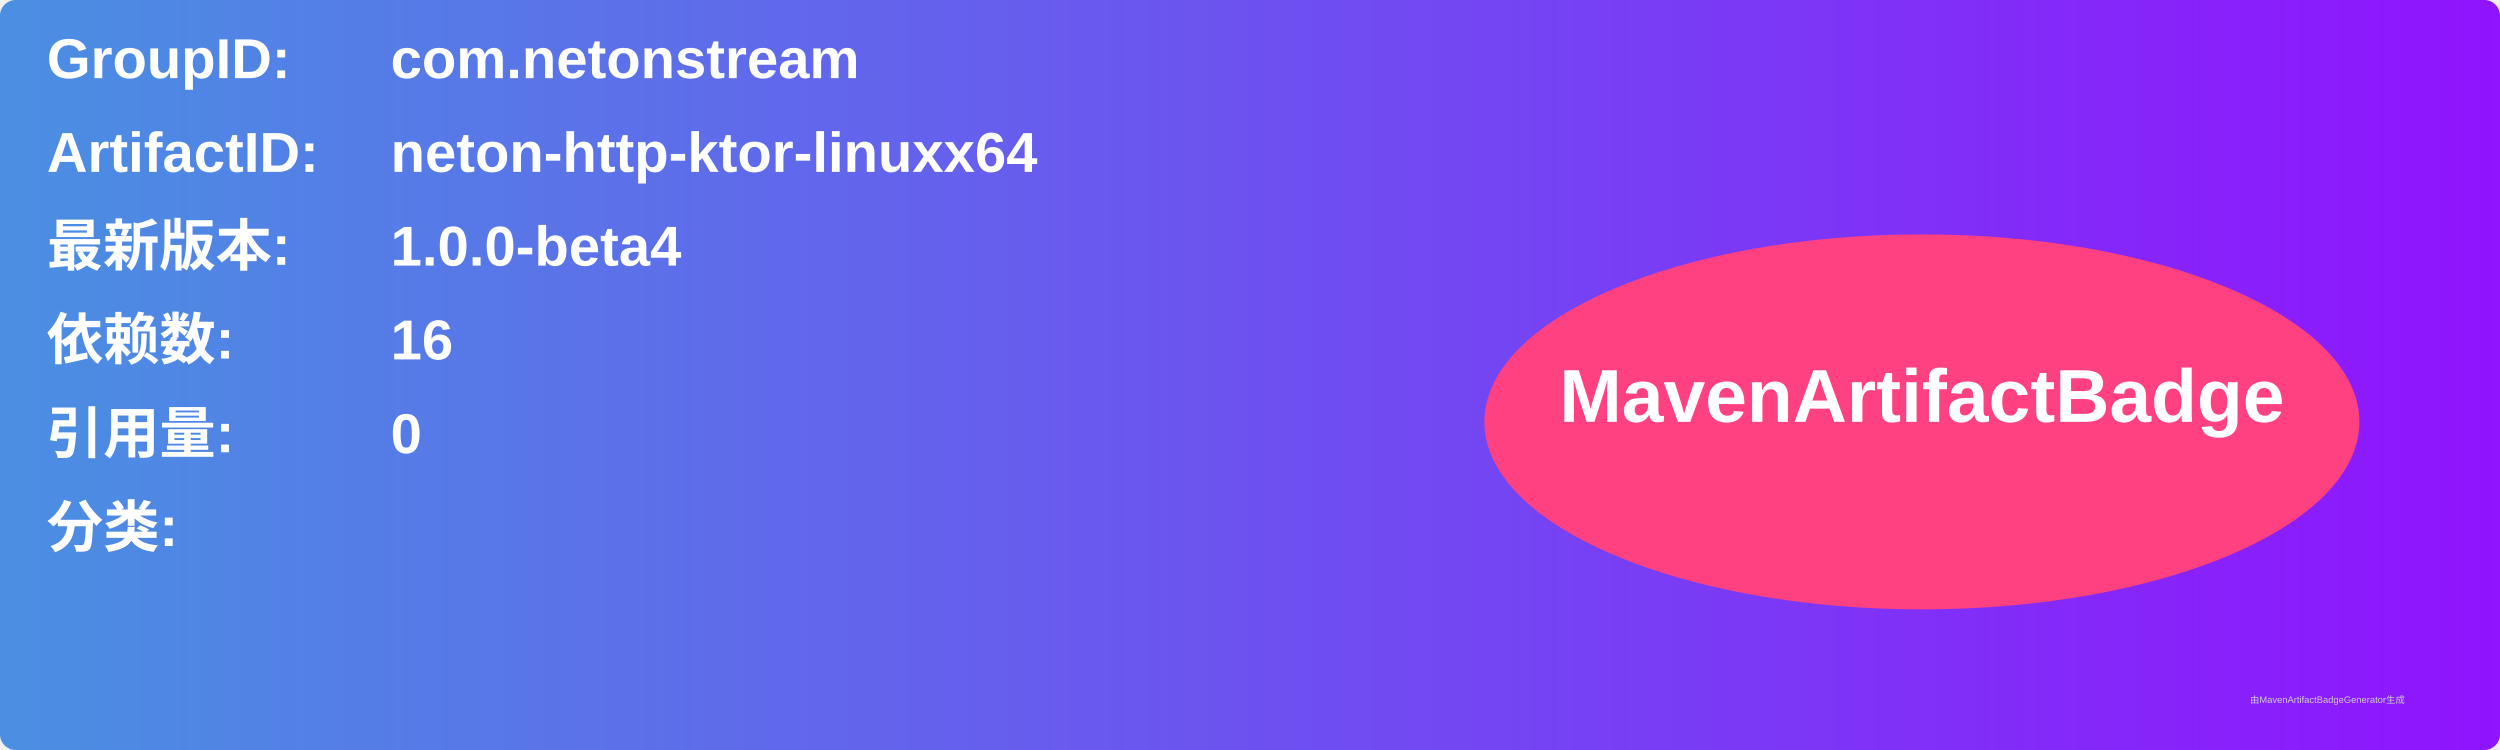
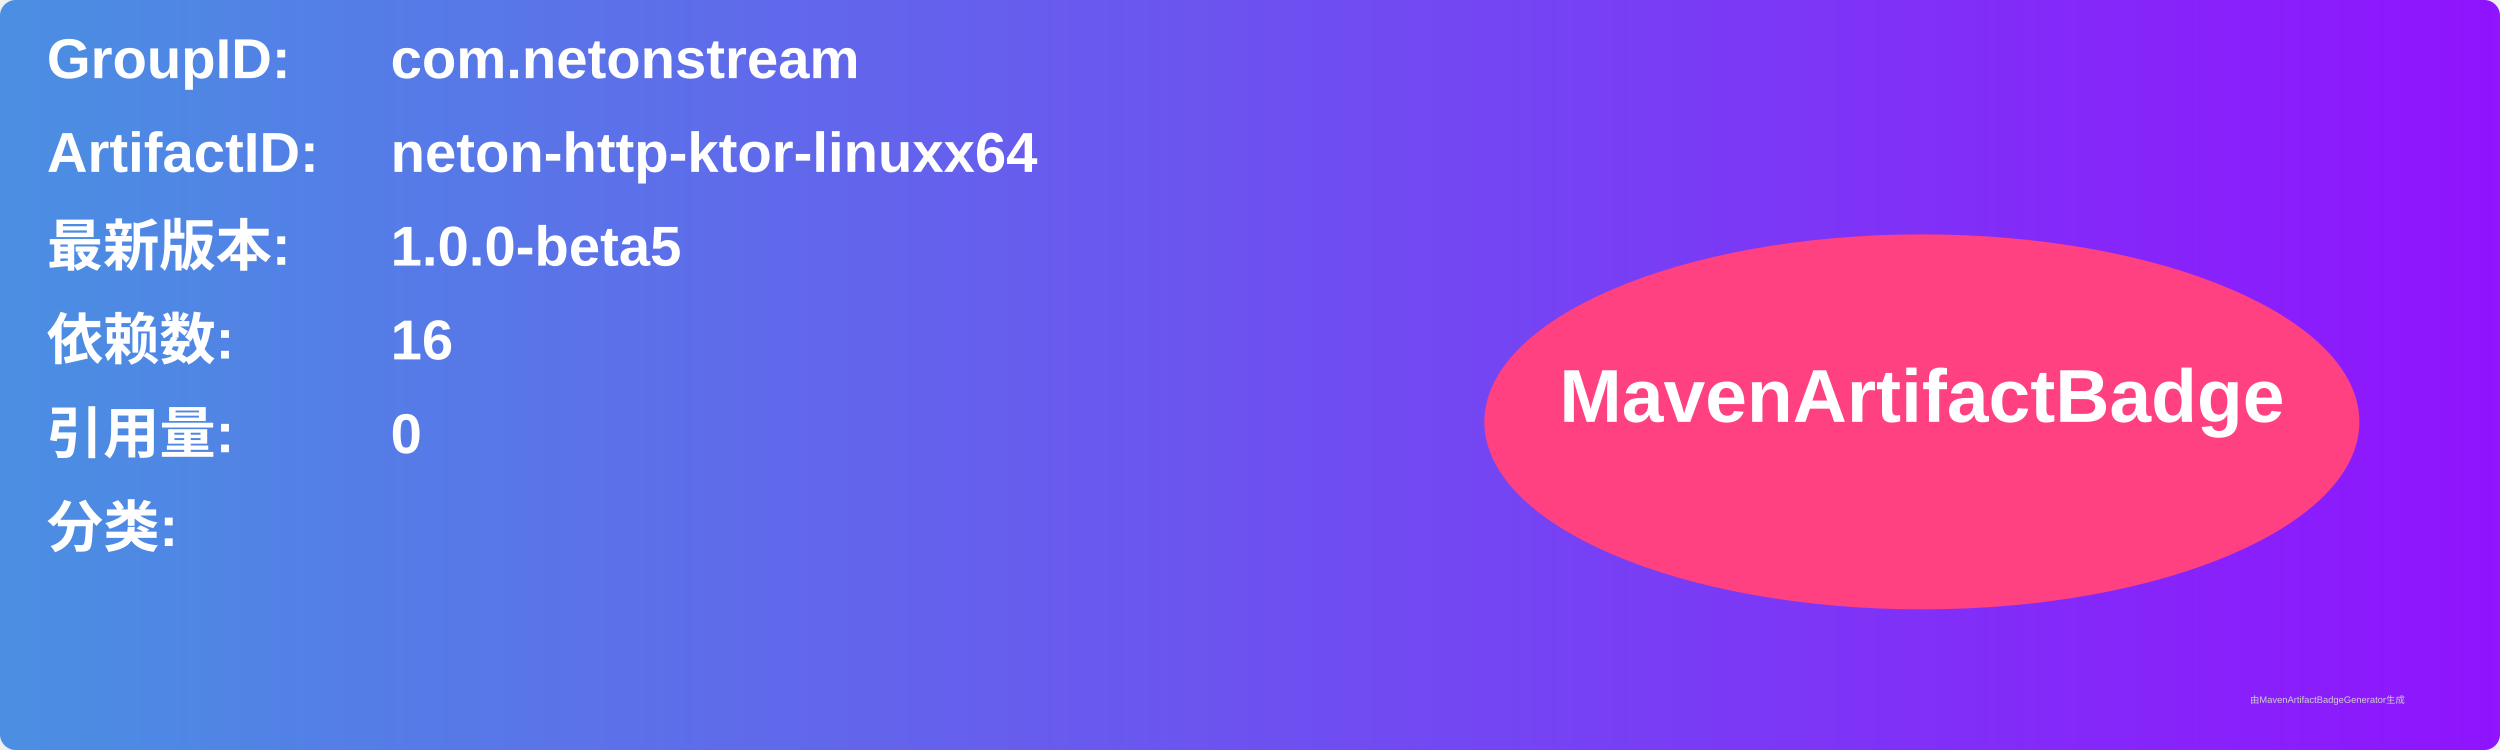
<svg xmlns="http://www.w3.org/2000/svg" width="800" height="240" viewBox="0 0 800 240">
  <linearGradient id="grad" x1="0%" y1="0%" x2="100%" y2="0%">
    <stop offset="0%" stop-color="#4a90e2" />
    <stop offset="100%" stop-color="#9013fe" />
  </linearGradient>
  <rect width="100%" height="100%" rx="5" ry="5" fill="url(#grad)" />
  <g transform="translate(15, 15)">
    <text x="0" y="10" font-family="Arial" font-size="18" fill="white" font-weight="bold" width="260">GroupID:</text>
    <text x="110" y="10" font-family="Arial" font-size="18" fill="white" font-weight="bold" width="460">com.netonstream</text>
    <text x="0" y="40" font-family="Arial" font-size="18" fill="white" font-weight="bold" width="260">ArtifactID:</text>
    <text x="110" y="40" font-family="Arial" font-size="18" fill="white" font-weight="bold" width="460">neton-http-ktor-linuxx64</text>
    <text x="0" y="70" font-family="Arial" font-size="18" fill="white" font-weight="bold">最新版本:</text>
    <text x="110" y="70" font-family="Arial" font-size="18" fill="white" font-weight="bold">
-       <tspan font-weight="bold">1.0.0-beta4</tspan>
+       <tspan font-weight="bold">1.0.0-beta5</tspan>
    </text>
    <text x="0" y="100" font-family="Arial" font-size="18" fill="white" font-weight="bold">依赖数: </text>
    <text x="110" y="100" font-family="Arial" font-size="18" fill="white">
      <tspan font-weight="bold">16</tspan>
    </text>
    <text x="0" y="130" font-family="Arial" font-size="18" fill="white" font-weight="bold">引用量: </text>
    <text x="110" y="130" font-family="Arial" font-size="18" fill="white">
      <tspan font-weight="bold">0</tspan>
    </text>
    <text x="0" y="160" font-family="Arial" font-size="18" fill="white" font-weight="bold">分类:</text>
    <text x="10" y="190" font-family="Arial" font-size="10" fill="white">
      <tspan font-weight="bold" />
    </text>
    <ellipse cx="600" cy="120" rx="140" ry="60" fill="#ff4081" />
    <text x="600" y="120" text-anchor="middle" font-family="Arial" font-size="24" fill="white" font-weight="bold">MavenArtifactBadge</text>
  </g>
  <text x="720" y="225" font-family="Arial" font-size="3" fill="#d0d0d0">由MavenArtifactBadgeGenerator生成</text>
</svg>
